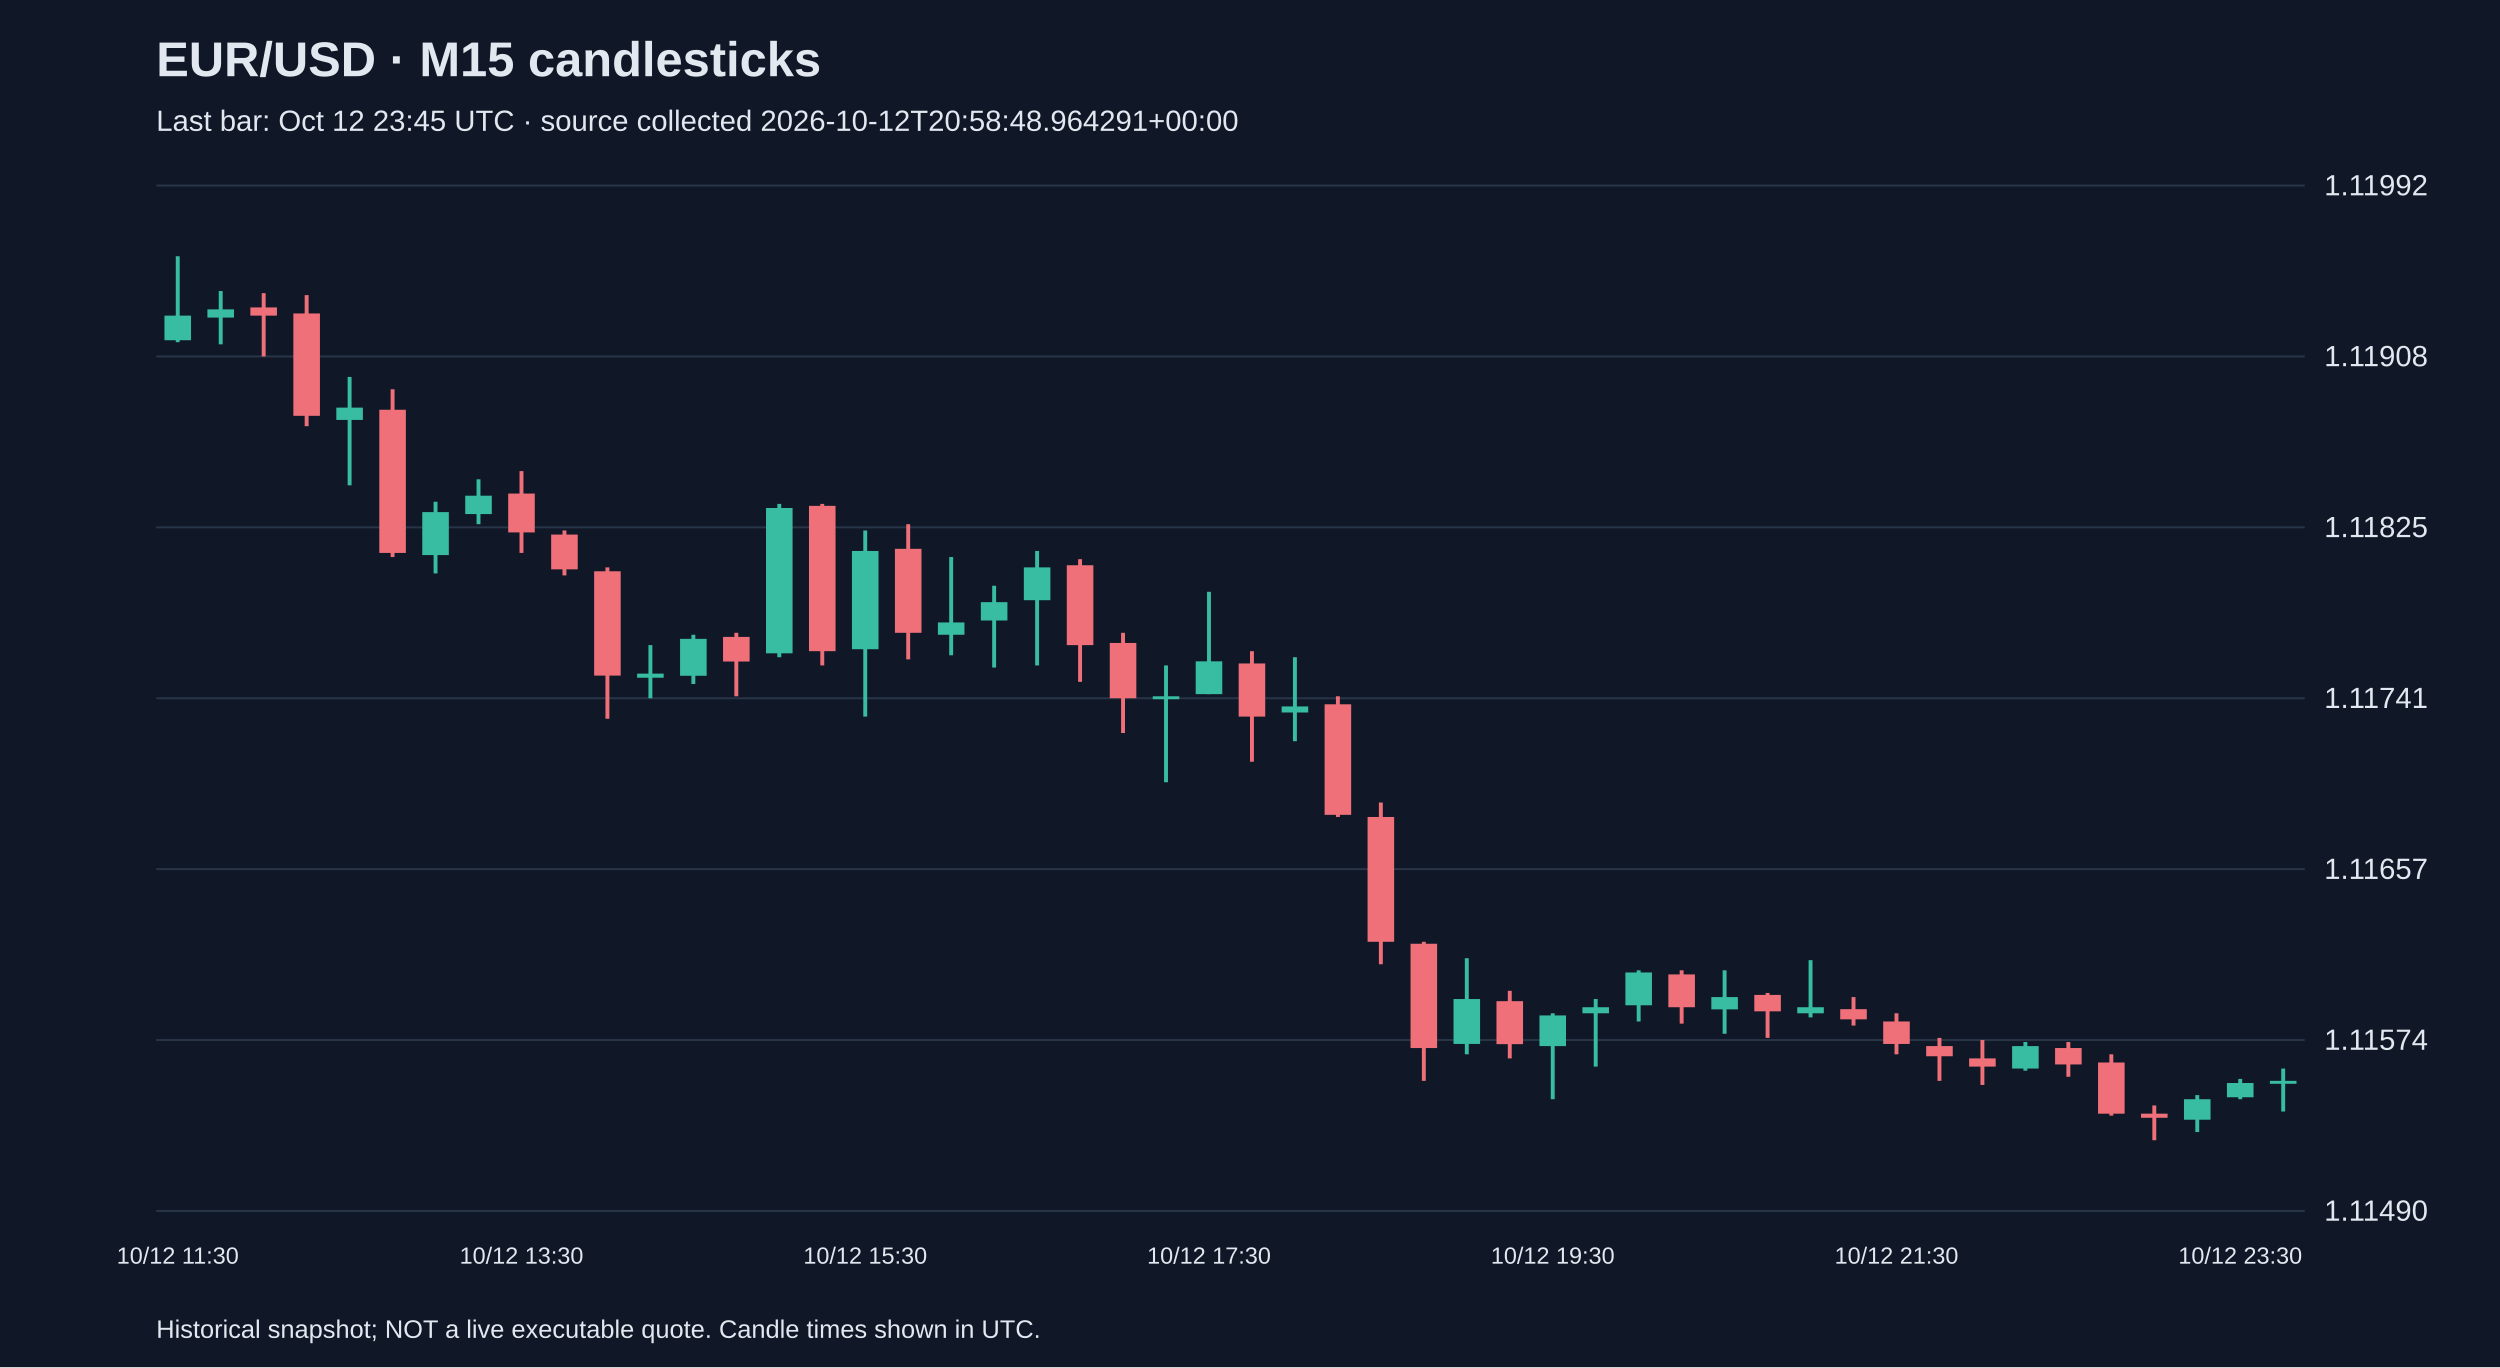
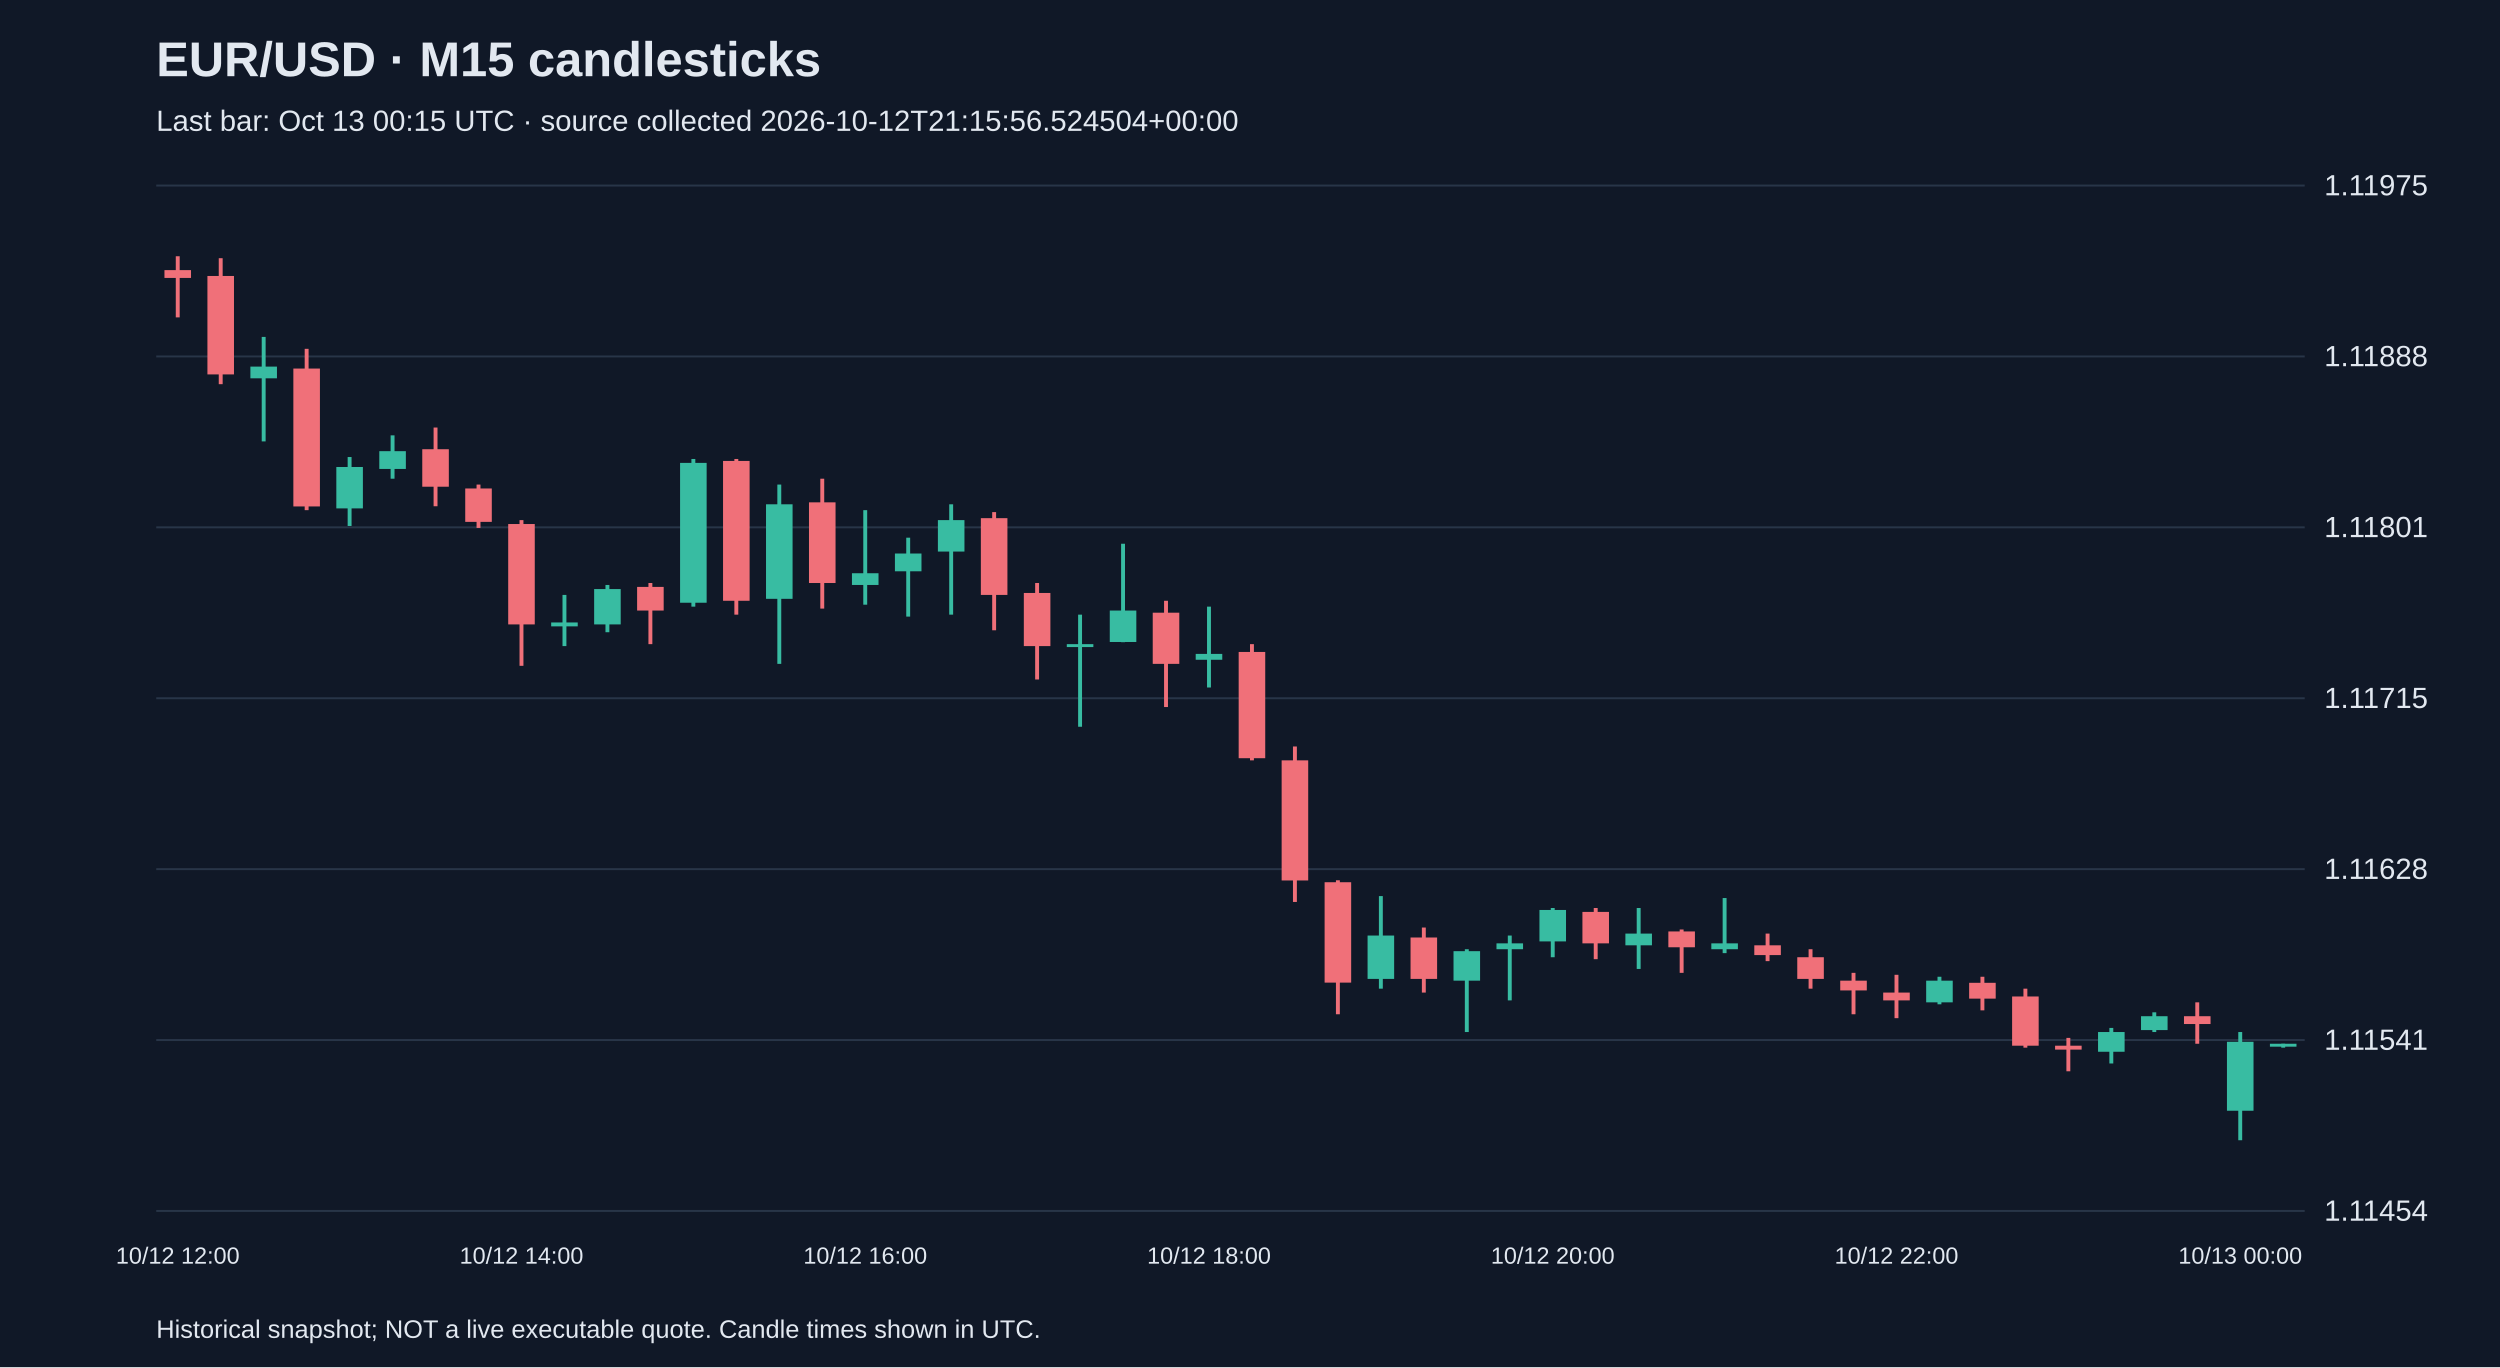
<svg xmlns="http://www.w3.org/2000/svg" viewBox="0 0 1280 700">
  <rect width="100%" height="100%" fill="#101827" />
  <style>text{font-family:Arial,sans-serif;fill:#e2e8f0}</style>
  <text x="80" y="39" font-size="25" font-weight="bold">EUR/USD · M15 candlesticks</text>
-   <text x="80" y="67" font-size="15" fill="#a6b1c5">Last bar: Oct 12 23:45 UTC · source collected 2026-10-12T20:58:48.964291+00:00</text>
+   <text x="80" y="67" font-size="15" fill="#a6b1c5">Last bar: Oct 13 00:15 UTC · source collected 2026-10-12T21:15:56.524504+00:00</text>
  <line x1="80" y1="620.0" x2="1180" y2="620.0" stroke="#283548" />
-   <text x="1190" y="625.0" font-size="15">1.11490</text>
+   <text x="1190" y="625.0" font-size="15">1.11454</text>
  <line x1="80" y1="532.5" x2="1180" y2="532.5" stroke="#283548" />
-   <text x="1190" y="537.5" font-size="15">1.11574</text>
+   <text x="1190" y="537.5" font-size="15">1.11541</text>
  <line x1="80" y1="445.0" x2="1180" y2="445.0" stroke="#283548" />
-   <text x="1190" y="450.0" font-size="15">1.11657</text>
+   <text x="1190" y="450.0" font-size="15">1.11628</text>
  <line x1="80" y1="357.5" x2="1180" y2="357.5" stroke="#283548" />
-   <text x="1190" y="362.5" font-size="15">1.11741</text>
+   <text x="1190" y="362.5" font-size="15">1.11715</text>
  <line x1="80" y1="270.0" x2="1180" y2="270.0" stroke="#283548" />
-   <text x="1190" y="275.0" font-size="15">1.11825</text>
+   <text x="1190" y="275.0" font-size="15">1.11801</text>
  <line x1="80" y1="182.5" x2="1180" y2="182.5" stroke="#283548" />
-   <text x="1190" y="187.5" font-size="15">1.11908</text>
+   <text x="1190" y="187.5" font-size="15">1.11888</text>
  <line x1="80" y1="95.0" x2="1180" y2="95.0" stroke="#283548" />
-   <text x="1190" y="100.0" font-size="15">1.11992</text>
-   <line x1="91.0" y1="131.2" x2="91.0" y2="175.2" stroke="#38bca2" stroke-width="2" />
-   <rect x="84.2" y="161.6" width="13.6" height="12.6" fill="#38bca2" />
-   <text x="91.0" y="647" text-anchor="middle" font-size="12">10/12 11:30</text>
-   <line x1="113.0" y1="149.0" x2="113.0" y2="176.3" stroke="#38bca2" stroke-width="2" />
-   <rect x="106.2" y="158.4" width="13.6" height="4.2" fill="#38bca2" />
-   <line x1="135.0" y1="150.1" x2="135.0" y2="182.5" stroke="#f07079" stroke-width="2" />
-   <rect x="128.2" y="157.4" width="13.6" height="4.2" fill="#f07079" />
-   <line x1="157.0" y1="151.1" x2="157.0" y2="218.2" stroke="#f07079" stroke-width="2" />
-   <rect x="150.2" y="160.5" width="13.6" height="52.4" fill="#f07079" />
-   <line x1="179.0" y1="193.0" x2="179.0" y2="248.5" stroke="#38bca2" stroke-width="2" />
-   <rect x="172.2" y="208.7" width="13.6" height="6.3" fill="#38bca2" />
-   <line x1="201.0" y1="199.3" x2="201.0" y2="285.2" stroke="#f07079" stroke-width="2" />
-   <rect x="194.2" y="209.8" width="13.6" height="73.3" fill="#f07079" />
-   <line x1="223.0" y1="256.9" x2="223.0" y2="293.6" stroke="#38bca2" stroke-width="2" />
-   <rect x="216.2" y="262.2" width="13.6" height="22.0" fill="#38bca2" />
-   <line x1="245.0" y1="245.4" x2="245.0" y2="268.4" stroke="#38bca2" stroke-width="2" />
-   <rect x="238.2" y="253.8" width="13.6" height="9.4" fill="#38bca2" />
-   <line x1="267.0" y1="241.2" x2="267.0" y2="283.1" stroke="#f07079" stroke-width="2" />
-   <rect x="260.2" y="252.7" width="13.6" height="19.9" fill="#f07079" />
-   <text x="267.0" y="647" text-anchor="middle" font-size="12">10/12 13:30</text>
-   <line x1="289.0" y1="271.6" x2="289.0" y2="294.6" stroke="#f07079" stroke-width="2" />
-   <rect x="282.2" y="273.7" width="13.6" height="17.8" fill="#f07079" />
-   <line x1="311.0" y1="290.5" x2="311.0" y2="368.0" stroke="#f07079" stroke-width="2" />
-   <rect x="304.2" y="292.5" width="13.6" height="53.4" fill="#f07079" />
-   <line x1="333.0" y1="330.3" x2="333.0" y2="357.5" stroke="#38bca2" stroke-width="2" />
-   <rect x="326.2" y="344.9" width="13.6" height="2.1" fill="#38bca2" />
-   <line x1="355.0" y1="325.0" x2="355.0" y2="350.2" stroke="#38bca2" stroke-width="2" />
-   <rect x="348.2" y="327.1" width="13.6" height="18.9" fill="#38bca2" />
-   <line x1="377.0" y1="324.0" x2="377.0" y2="356.5" stroke="#f07079" stroke-width="2" />
-   <rect x="370.2" y="326.1" width="13.6" height="12.6" fill="#f07079" />
-   <line x1="399.0" y1="258.0" x2="399.0" y2="336.5" stroke="#38bca2" stroke-width="2" />
-   <rect x="392.2" y="260.1" width="13.6" height="74.4" fill="#38bca2" />
-   <line x1="421.0" y1="258.0" x2="421.0" y2="340.7" stroke="#f07079" stroke-width="2" />
-   <rect x="414.2" y="259.0" width="13.6" height="74.4" fill="#f07079" />
-   <line x1="443.0" y1="271.6" x2="443.0" y2="366.9" stroke="#38bca2" stroke-width="2" />
-   <rect x="436.2" y="282.1" width="13.6" height="50.3" fill="#38bca2" />
-   <text x="443.0" y="647" text-anchor="middle" font-size="12">10/12 15:30</text>
-   <line x1="465.0" y1="268.4" x2="465.0" y2="337.6" stroke="#f07079" stroke-width="2" />
-   <rect x="458.2" y="281.0" width="13.6" height="43.0" fill="#f07079" />
-   <line x1="487.0" y1="285.2" x2="487.0" y2="335.5" stroke="#38bca2" stroke-width="2" />
-   <rect x="480.2" y="318.7" width="13.6" height="6.3" fill="#38bca2" />
-   <line x1="509.0" y1="299.9" x2="509.0" y2="341.8" stroke="#38bca2" stroke-width="2" />
-   <rect x="502.2" y="308.3" width="13.6" height="9.4" fill="#38bca2" />
-   <line x1="531.0" y1="282.1" x2="531.0" y2="340.7" stroke="#38bca2" stroke-width="2" />
-   <rect x="524.2" y="290.5" width="13.6" height="16.8" fill="#38bca2" />
-   <line x1="553.0" y1="286.3" x2="553.0" y2="349.1" stroke="#f07079" stroke-width="2" />
-   <rect x="546.2" y="289.4" width="13.6" height="40.9" fill="#f07079" />
-   <line x1="575.0" y1="324.0" x2="575.0" y2="375.3" stroke="#f07079" stroke-width="2" />
-   <rect x="568.2" y="329.2" width="13.6" height="28.3" fill="#f07079" />
-   <line x1="597.0" y1="340.7" x2="597.0" y2="400.5" stroke="#38bca2" stroke-width="2" />
-   <rect x="590.2" y="356.5" width="13.6" height="1.5" fill="#38bca2" />
-   <line x1="619.0" y1="303.0" x2="619.0" y2="355.4" stroke="#38bca2" stroke-width="2" />
-   <rect x="612.2" y="338.6" width="13.6" height="16.8" fill="#38bca2" />
-   <text x="619.0" y="647" text-anchor="middle" font-size="12">10/12 17:30</text>
-   <line x1="641.0" y1="333.4" x2="641.0" y2="390.0" stroke="#f07079" stroke-width="2" />
-   <rect x="634.2" y="339.7" width="13.6" height="27.2" fill="#f07079" />
-   <line x1="663.0" y1="336.5" x2="663.0" y2="379.5" stroke="#38bca2" stroke-width="2" />
-   <rect x="656.2" y="361.7" width="13.6" height="3.1" fill="#38bca2" />
-   <line x1="685.0" y1="356.5" x2="685.0" y2="418.3" stroke="#f07079" stroke-width="2" />
-   <rect x="678.2" y="360.6" width="13.6" height="56.6" fill="#f07079" />
-   <line x1="707.0" y1="410.9" x2="707.0" y2="493.7" stroke="#f07079" stroke-width="2" />
-   <rect x="700.2" y="418.3" width="13.6" height="63.9" fill="#f07079" />
-   <line x1="729.0" y1="482.2" x2="729.0" y2="553.4" stroke="#f07079" stroke-width="2" />
-   <rect x="722.2" y="483.2" width="13.6" height="53.4" fill="#f07079" />
-   <line x1="751.0" y1="490.6" x2="751.0" y2="539.8" stroke="#38bca2" stroke-width="2" />
-   <rect x="744.2" y="511.5" width="13.6" height="23.0" fill="#38bca2" />
-   <line x1="773.0" y1="507.3" x2="773.0" y2="541.9" stroke="#f07079" stroke-width="2" />
-   <rect x="766.2" y="512.6" width="13.6" height="22.0" fill="#f07079" />
-   <line x1="795.0" y1="518.8" x2="795.0" y2="562.8" stroke="#38bca2" stroke-width="2" />
-   <rect x="788.2" y="519.9" width="13.6" height="15.7" fill="#38bca2" />
-   <text x="795.0" y="647" text-anchor="middle" font-size="12">10/12 19:30</text>
-   <line x1="817.0" y1="511.5" x2="817.0" y2="546.1" stroke="#38bca2" stroke-width="2" />
-   <rect x="810.2" y="515.7" width="13.6" height="3.1" fill="#38bca2" />
-   <line x1="839.0" y1="496.8" x2="839.0" y2="523.0" stroke="#38bca2" stroke-width="2" />
-   <rect x="832.2" y="497.9" width="13.6" height="16.8" fill="#38bca2" />
-   <line x1="861.0" y1="496.8" x2="861.0" y2="524.1" stroke="#f07079" stroke-width="2" />
-   <rect x="854.2" y="498.9" width="13.6" height="16.8" fill="#f07079" />
-   <line x1="883.0" y1="496.8" x2="883.0" y2="529.3" stroke="#38bca2" stroke-width="2" />
-   <rect x="876.2" y="510.5" width="13.6" height="6.3" fill="#38bca2" />
-   <line x1="905.0" y1="508.4" x2="905.0" y2="531.4" stroke="#f07079" stroke-width="2" />
-   <rect x="898.2" y="509.4" width="13.6" height="8.4" fill="#f07079" />
-   <line x1="927.0" y1="491.6" x2="927.0" y2="520.9" stroke="#38bca2" stroke-width="2" />
-   <rect x="920.2" y="515.7" width="13.6" height="3.1" fill="#38bca2" />
-   <line x1="949.0" y1="510.5" x2="949.0" y2="525.1" stroke="#f07079" stroke-width="2" />
-   <rect x="942.2" y="516.7" width="13.6" height="5.2" fill="#f07079" />
-   <line x1="971.0" y1="518.8" x2="971.0" y2="539.8" stroke="#f07079" stroke-width="2" />
-   <rect x="964.2" y="523.0" width="13.6" height="11.5" fill="#f07079" />
-   <text x="971.0" y="647" text-anchor="middle" font-size="12">10/12 21:30</text>
-   <line x1="993.0" y1="531.4" x2="993.0" y2="553.4" stroke="#f07079" stroke-width="2" />
-   <rect x="986.2" y="535.6" width="13.6" height="5.2" fill="#f07079" />
-   <line x1="1015.0" y1="532.5" x2="1015.0" y2="555.5" stroke="#f07079" stroke-width="2" />
-   <rect x="1008.2" y="541.9" width="13.6" height="4.2" fill="#f07079" />
-   <line x1="1037.0" y1="533.5" x2="1037.0" y2="548.2" stroke="#38bca2" stroke-width="2" />
-   <rect x="1030.2" y="535.6" width="13.6" height="11.5" fill="#38bca2" />
-   <line x1="1059.0" y1="533.5" x2="1059.0" y2="551.3" stroke="#f07079" stroke-width="2" />
-   <rect x="1052.2" y="536.6" width="13.6" height="8.4" fill="#f07079" />
-   <line x1="1081.0" y1="539.8" x2="1081.0" y2="571.2" stroke="#f07079" stroke-width="2" />
-   <rect x="1074.2" y="544.0" width="13.6" height="26.2" fill="#f07079" />
-   <line x1="1103.0" y1="566.0" x2="1103.0" y2="583.8" stroke="#f07079" stroke-width="2" />
-   <rect x="1096.2" y="570.2" width="13.6" height="2.1" fill="#f07079" />
-   <line x1="1125.0" y1="560.7" x2="1125.0" y2="579.6" stroke="#38bca2" stroke-width="2" />
-   <rect x="1118.2" y="562.8" width="13.6" height="10.5" fill="#38bca2" />
-   <line x1="1147.0" y1="552.4" x2="1147.0" y2="562.8" stroke="#38bca2" stroke-width="2" />
-   <rect x="1140.2" y="554.5" width="13.6" height="7.3" fill="#38bca2" />
-   <text x="1147.0" y="647" text-anchor="middle" font-size="12">10/12 23:30</text>
-   <line x1="1169.0" y1="547.1" x2="1169.0" y2="569.1" stroke="#38bca2" stroke-width="2" />
-   <rect x="1162.2" y="553.4" width="13.6" height="1.5" fill="#38bca2" />
+   <text x="1190" y="100.0" font-size="15">1.11975</text>
+   <line x1="91.0" y1="131.2" x2="91.0" y2="162.5" stroke="#f07079" stroke-width="2" />
+   <rect x="84.2" y="138.3" width="13.6" height="4.0" fill="#f07079" />
+   <text x="91.0" y="647" text-anchor="middle" font-size="12">10/12 12:00</text>
+   <line x1="113.0" y1="132.2" x2="113.0" y2="196.7" stroke="#f07079" stroke-width="2" />
+   <rect x="106.2" y="141.3" width="13.6" height="50.4" fill="#f07079" />
+   <line x1="135.0" y1="172.5" x2="135.0" y2="226.0" stroke="#38bca2" stroke-width="2" />
+   <rect x="128.2" y="187.7" width="13.6" height="6.0" fill="#38bca2" />
+   <line x1="157.0" y1="178.6" x2="157.0" y2="261.2" stroke="#f07079" stroke-width="2" />
+   <rect x="150.2" y="188.7" width="13.6" height="70.6" fill="#f07079" />
+   <line x1="179.0" y1="234.0" x2="179.0" y2="269.3" stroke="#38bca2" stroke-width="2" />
+   <rect x="172.2" y="239.1" width="13.6" height="21.2" fill="#38bca2" />
+   <line x1="201.0" y1="222.9" x2="201.0" y2="245.1" stroke="#38bca2" stroke-width="2" />
+   <rect x="194.2" y="231.0" width="13.6" height="9.1" fill="#38bca2" />
+   <line x1="223.0" y1="218.9" x2="223.0" y2="259.2" stroke="#f07079" stroke-width="2" />
+   <rect x="216.2" y="230.0" width="13.6" height="19.2" fill="#f07079" />
+   <line x1="245.0" y1="248.1" x2="245.0" y2="270.3" stroke="#f07079" stroke-width="2" />
+   <rect x="238.2" y="250.1" width="13.6" height="17.1" fill="#f07079" />
+   <line x1="267.0" y1="266.3" x2="267.0" y2="340.9" stroke="#f07079" stroke-width="2" />
+   <rect x="260.2" y="268.3" width="13.6" height="51.4" fill="#f07079" />
+   <text x="267.0" y="647" text-anchor="middle" font-size="12">10/12 14:00</text>
+   <line x1="289.0" y1="304.6" x2="289.0" y2="330.8" stroke="#38bca2" stroke-width="2" />
+   <rect x="282.2" y="318.7" width="13.6" height="2.0" fill="#38bca2" />
+   <line x1="311.0" y1="299.5" x2="311.0" y2="323.7" stroke="#38bca2" stroke-width="2" />
+   <rect x="304.2" y="301.6" width="13.6" height="18.1" fill="#38bca2" />
+   <line x1="333.0" y1="298.5" x2="333.0" y2="329.8" stroke="#f07079" stroke-width="2" />
+   <rect x="326.2" y="300.5" width="13.6" height="12.1" fill="#f07079" />
+   <line x1="355.0" y1="235.0" x2="355.0" y2="310.6" stroke="#38bca2" stroke-width="2" />
+   <rect x="348.2" y="237.0" width="13.6" height="71.6" fill="#38bca2" />
+   <line x1="377.0" y1="235.0" x2="377.0" y2="314.7" stroke="#f07079" stroke-width="2" />
+   <rect x="370.2" y="236.0" width="13.6" height="71.6" fill="#f07079" />
+   <line x1="399.0" y1="248.1" x2="399.0" y2="339.9" stroke="#38bca2" stroke-width="2" />
+   <rect x="392.2" y="258.2" width="13.6" height="48.4" fill="#38bca2" />
+   <line x1="421.0" y1="245.1" x2="421.0" y2="311.6" stroke="#f07079" stroke-width="2" />
+   <rect x="414.2" y="257.2" width="13.6" height="41.3" fill="#f07079" />
+   <line x1="443.0" y1="261.2" x2="443.0" y2="309.6" stroke="#38bca2" stroke-width="2" />
+   <rect x="436.2" y="293.5" width="13.6" height="6.0" fill="#38bca2" />
+   <text x="443.0" y="647" text-anchor="middle" font-size="12">10/12 16:00</text>
+   <line x1="465.0" y1="275.3" x2="465.0" y2="315.7" stroke="#38bca2" stroke-width="2" />
+   <rect x="458.2" y="283.4" width="13.6" height="9.1" fill="#38bca2" />
+   <line x1="487.0" y1="258.2" x2="487.0" y2="314.7" stroke="#38bca2" stroke-width="2" />
+   <rect x="480.2" y="266.3" width="13.6" height="16.1" fill="#38bca2" />
+   <line x1="509.0" y1="262.2" x2="509.0" y2="322.7" stroke="#f07079" stroke-width="2" />
+   <rect x="502.2" y="265.3" width="13.6" height="39.3" fill="#f07079" />
+   <line x1="531.0" y1="298.5" x2="531.0" y2="347.9" stroke="#f07079" stroke-width="2" />
+   <rect x="524.2" y="303.6" width="13.6" height="27.2" fill="#f07079" />
+   <line x1="553.0" y1="314.7" x2="553.0" y2="372.1" stroke="#38bca2" stroke-width="2" />
+   <rect x="546.2" y="329.8" width="13.6" height="1.5" fill="#38bca2" />
+   <line x1="575.0" y1="278.4" x2="575.0" y2="328.8" stroke="#38bca2" stroke-width="2" />
+   <rect x="568.2" y="312.6" width="13.6" height="16.1" fill="#38bca2" />
+   <line x1="597.0" y1="307.6" x2="597.0" y2="362.0" stroke="#f07079" stroke-width="2" />
+   <rect x="590.2" y="313.7" width="13.6" height="26.2" fill="#f07079" />
+   <line x1="619.0" y1="310.6" x2="619.0" y2="352.0" stroke="#38bca2" stroke-width="2" />
+   <rect x="612.2" y="334.8" width="13.6" height="3.0" fill="#38bca2" />
+   <text x="619.0" y="647" text-anchor="middle" font-size="12">10/12 18:00</text>
+   <line x1="641.0" y1="329.8" x2="641.0" y2="389.3" stroke="#f07079" stroke-width="2" />
+   <rect x="634.2" y="333.8" width="13.6" height="54.4" fill="#f07079" />
+   <line x1="663.0" y1="382.2" x2="663.0" y2="461.8" stroke="#f07079" stroke-width="2" />
+   <rect x="656.2" y="389.3" width="13.6" height="61.5" fill="#f07079" />
+   <line x1="685.0" y1="450.7" x2="685.0" y2="519.3" stroke="#f07079" stroke-width="2" />
+   <rect x="678.2" y="451.7" width="13.6" height="51.4" fill="#f07079" />
+   <line x1="707.0" y1="458.8" x2="707.0" y2="506.2" stroke="#38bca2" stroke-width="2" />
+   <rect x="700.2" y="479.0" width="13.6" height="22.2" fill="#38bca2" />
+   <line x1="729.0" y1="474.9" x2="729.0" y2="508.2" stroke="#f07079" stroke-width="2" />
+   <rect x="722.2" y="480.0" width="13.6" height="21.2" fill="#f07079" />
+   <line x1="751.0" y1="486.0" x2="751.0" y2="528.4" stroke="#38bca2" stroke-width="2" />
+   <rect x="744.2" y="487.0" width="13.6" height="15.1" fill="#38bca2" />
+   <line x1="773.0" y1="479.0" x2="773.0" y2="512.2" stroke="#38bca2" stroke-width="2" />
+   <rect x="766.2" y="483.0" width="13.6" height="3.0" fill="#38bca2" />
+   <line x1="795.0" y1="464.9" x2="795.0" y2="490.1" stroke="#38bca2" stroke-width="2" />
+   <rect x="788.2" y="465.9" width="13.6" height="16.1" fill="#38bca2" />
+   <text x="795.0" y="647" text-anchor="middle" font-size="12">10/12 20:00</text>
+   <line x1="817.0" y1="464.9" x2="817.0" y2="491.1" stroke="#f07079" stroke-width="2" />
+   <rect x="810.2" y="466.9" width="13.6" height="16.1" fill="#f07079" />
+   <line x1="839.0" y1="464.9" x2="839.0" y2="496.1" stroke="#38bca2" stroke-width="2" />
+   <rect x="832.2" y="478.0" width="13.6" height="6.0" fill="#38bca2" />
+   <line x1="861.0" y1="475.9" x2="861.0" y2="498.1" stroke="#f07079" stroke-width="2" />
+   <rect x="854.2" y="476.9" width="13.6" height="8.1" fill="#f07079" />
+   <line x1="883.0" y1="459.8" x2="883.0" y2="488.0" stroke="#38bca2" stroke-width="2" />
+   <rect x="876.2" y="483.0" width="13.6" height="3.0" fill="#38bca2" />
+   <line x1="905.0" y1="478.0" x2="905.0" y2="492.1" stroke="#f07079" stroke-width="2" />
+   <rect x="898.2" y="484.0" width="13.6" height="5.0" fill="#f07079" />
+   <line x1="927.0" y1="486.0" x2="927.0" y2="506.2" stroke="#f07079" stroke-width="2" />
+   <rect x="920.2" y="490.1" width="13.6" height="11.1" fill="#f07079" />
+   <line x1="949.0" y1="498.1" x2="949.0" y2="519.3" stroke="#f07079" stroke-width="2" />
+   <rect x="942.2" y="502.1" width="13.6" height="5.0" fill="#f07079" />
+   <line x1="971.0" y1="499.1" x2="971.0" y2="521.3" stroke="#f07079" stroke-width="2" />
+   <rect x="964.2" y="508.2" width="13.6" height="4.0" fill="#f07079" />
+   <text x="971.0" y="647" text-anchor="middle" font-size="12">10/12 22:00</text>
+   <line x1="993.0" y1="500.1" x2="993.0" y2="514.2" stroke="#38bca2" stroke-width="2" />
+   <rect x="986.2" y="502.1" width="13.6" height="11.1" fill="#38bca2" />
+   <line x1="1015.0" y1="500.1" x2="1015.0" y2="517.3" stroke="#f07079" stroke-width="2" />
+   <rect x="1008.2" y="503.2" width="13.6" height="8.1" fill="#f07079" />
+   <line x1="1037.0" y1="506.2" x2="1037.0" y2="536.4" stroke="#f07079" stroke-width="2" />
+   <rect x="1030.2" y="510.2" width="13.6" height="25.2" fill="#f07079" />
+   <line x1="1059.0" y1="531.4" x2="1059.0" y2="548.5" stroke="#f07079" stroke-width="2" />
+   <rect x="1052.2" y="535.4" width="13.6" height="2.0" fill="#f07079" />
+   <line x1="1081.0" y1="526.3" x2="1081.0" y2="544.5" stroke="#38bca2" stroke-width="2" />
+   <rect x="1074.2" y="528.4" width="13.6" height="10.1" fill="#38bca2" />
+   <line x1="1103.0" y1="518.3" x2="1103.0" y2="528.4" stroke="#38bca2" stroke-width="2" />
+   <rect x="1096.2" y="520.3" width="13.6" height="7.1" fill="#38bca2" />
+   <line x1="1125.0" y1="513.2" x2="1125.0" y2="534.4" stroke="#f07079" stroke-width="2" />
+   <rect x="1118.2" y="520.3" width="13.6" height="4.0" fill="#f07079" />
+   <line x1="1147.0" y1="528.4" x2="1147.0" y2="583.8" stroke="#38bca2" stroke-width="2" />
+   <rect x="1140.2" y="533.4" width="13.6" height="35.3" fill="#38bca2" />
+   <text x="1147.0" y="647" text-anchor="middle" font-size="12">10/13 00:00</text>
+   <line x1="1169.0" y1="534.4" x2="1169.0" y2="536.4" stroke="#38bca2" stroke-width="2" />
+   <rect x="1162.2" y="534.4" width="13.6" height="1.5" fill="#38bca2" />
  <text x="80" y="685" font-size="13">Historical snapshot; NOT a live executable quote. Candle times shown in UTC.</text>
</svg>
